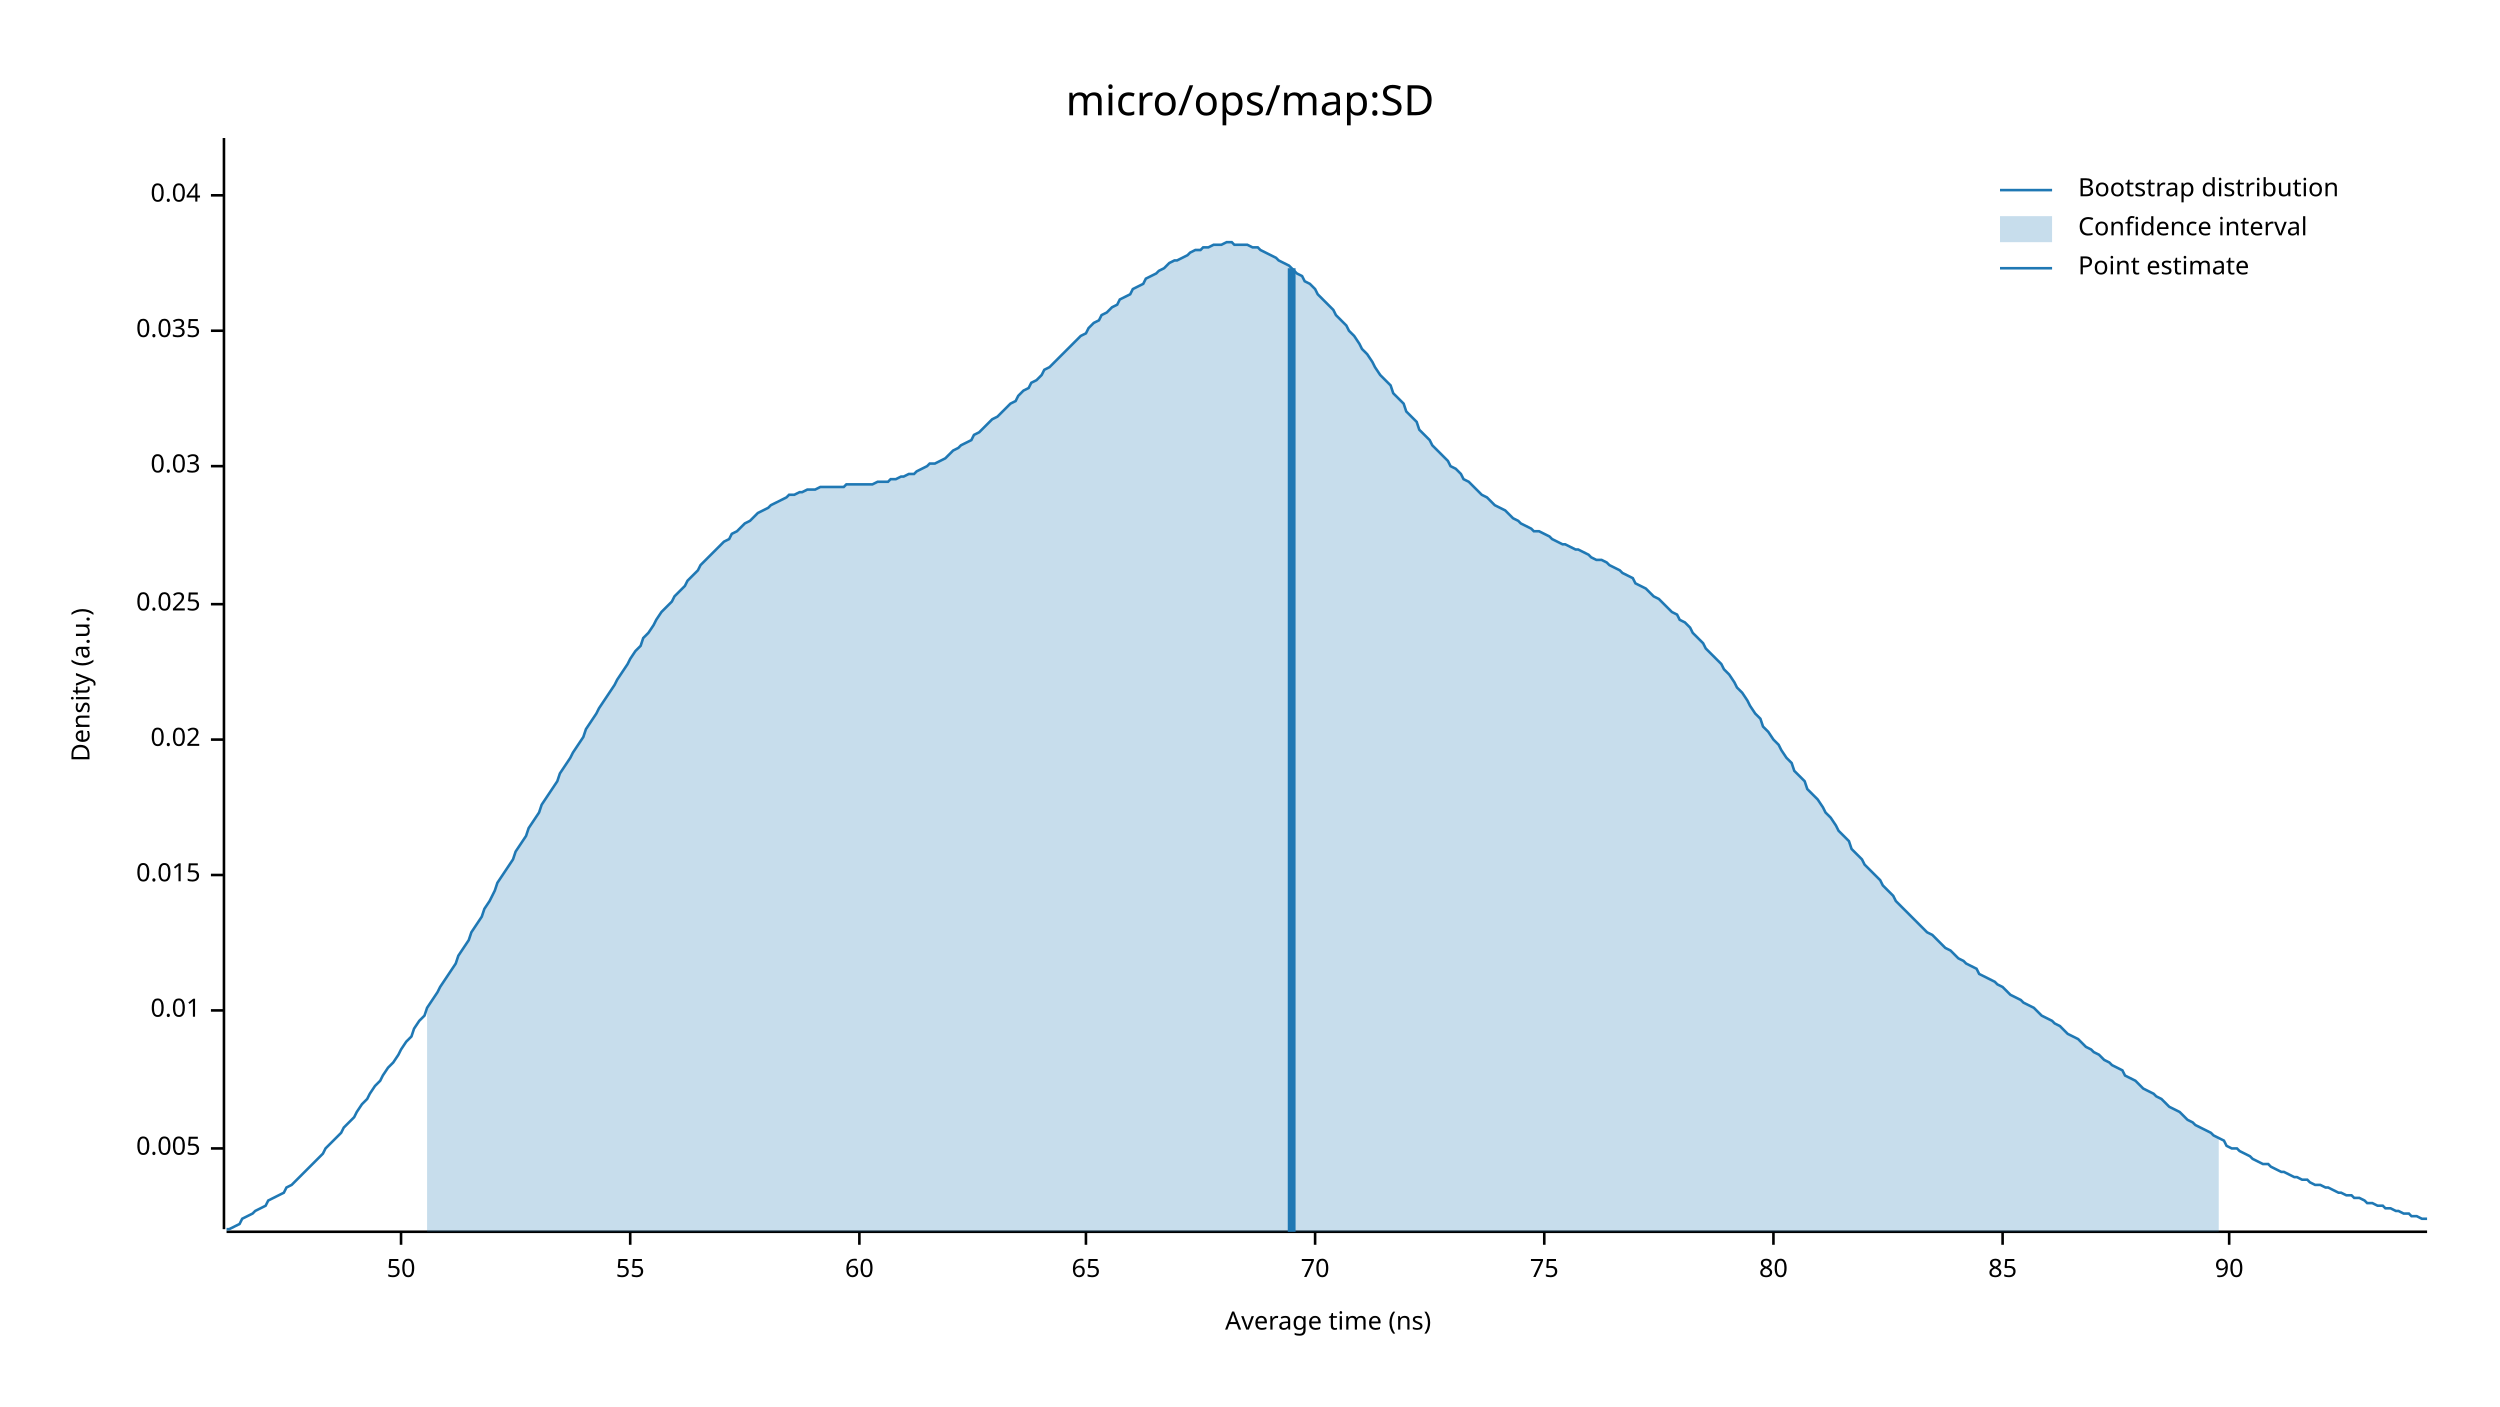
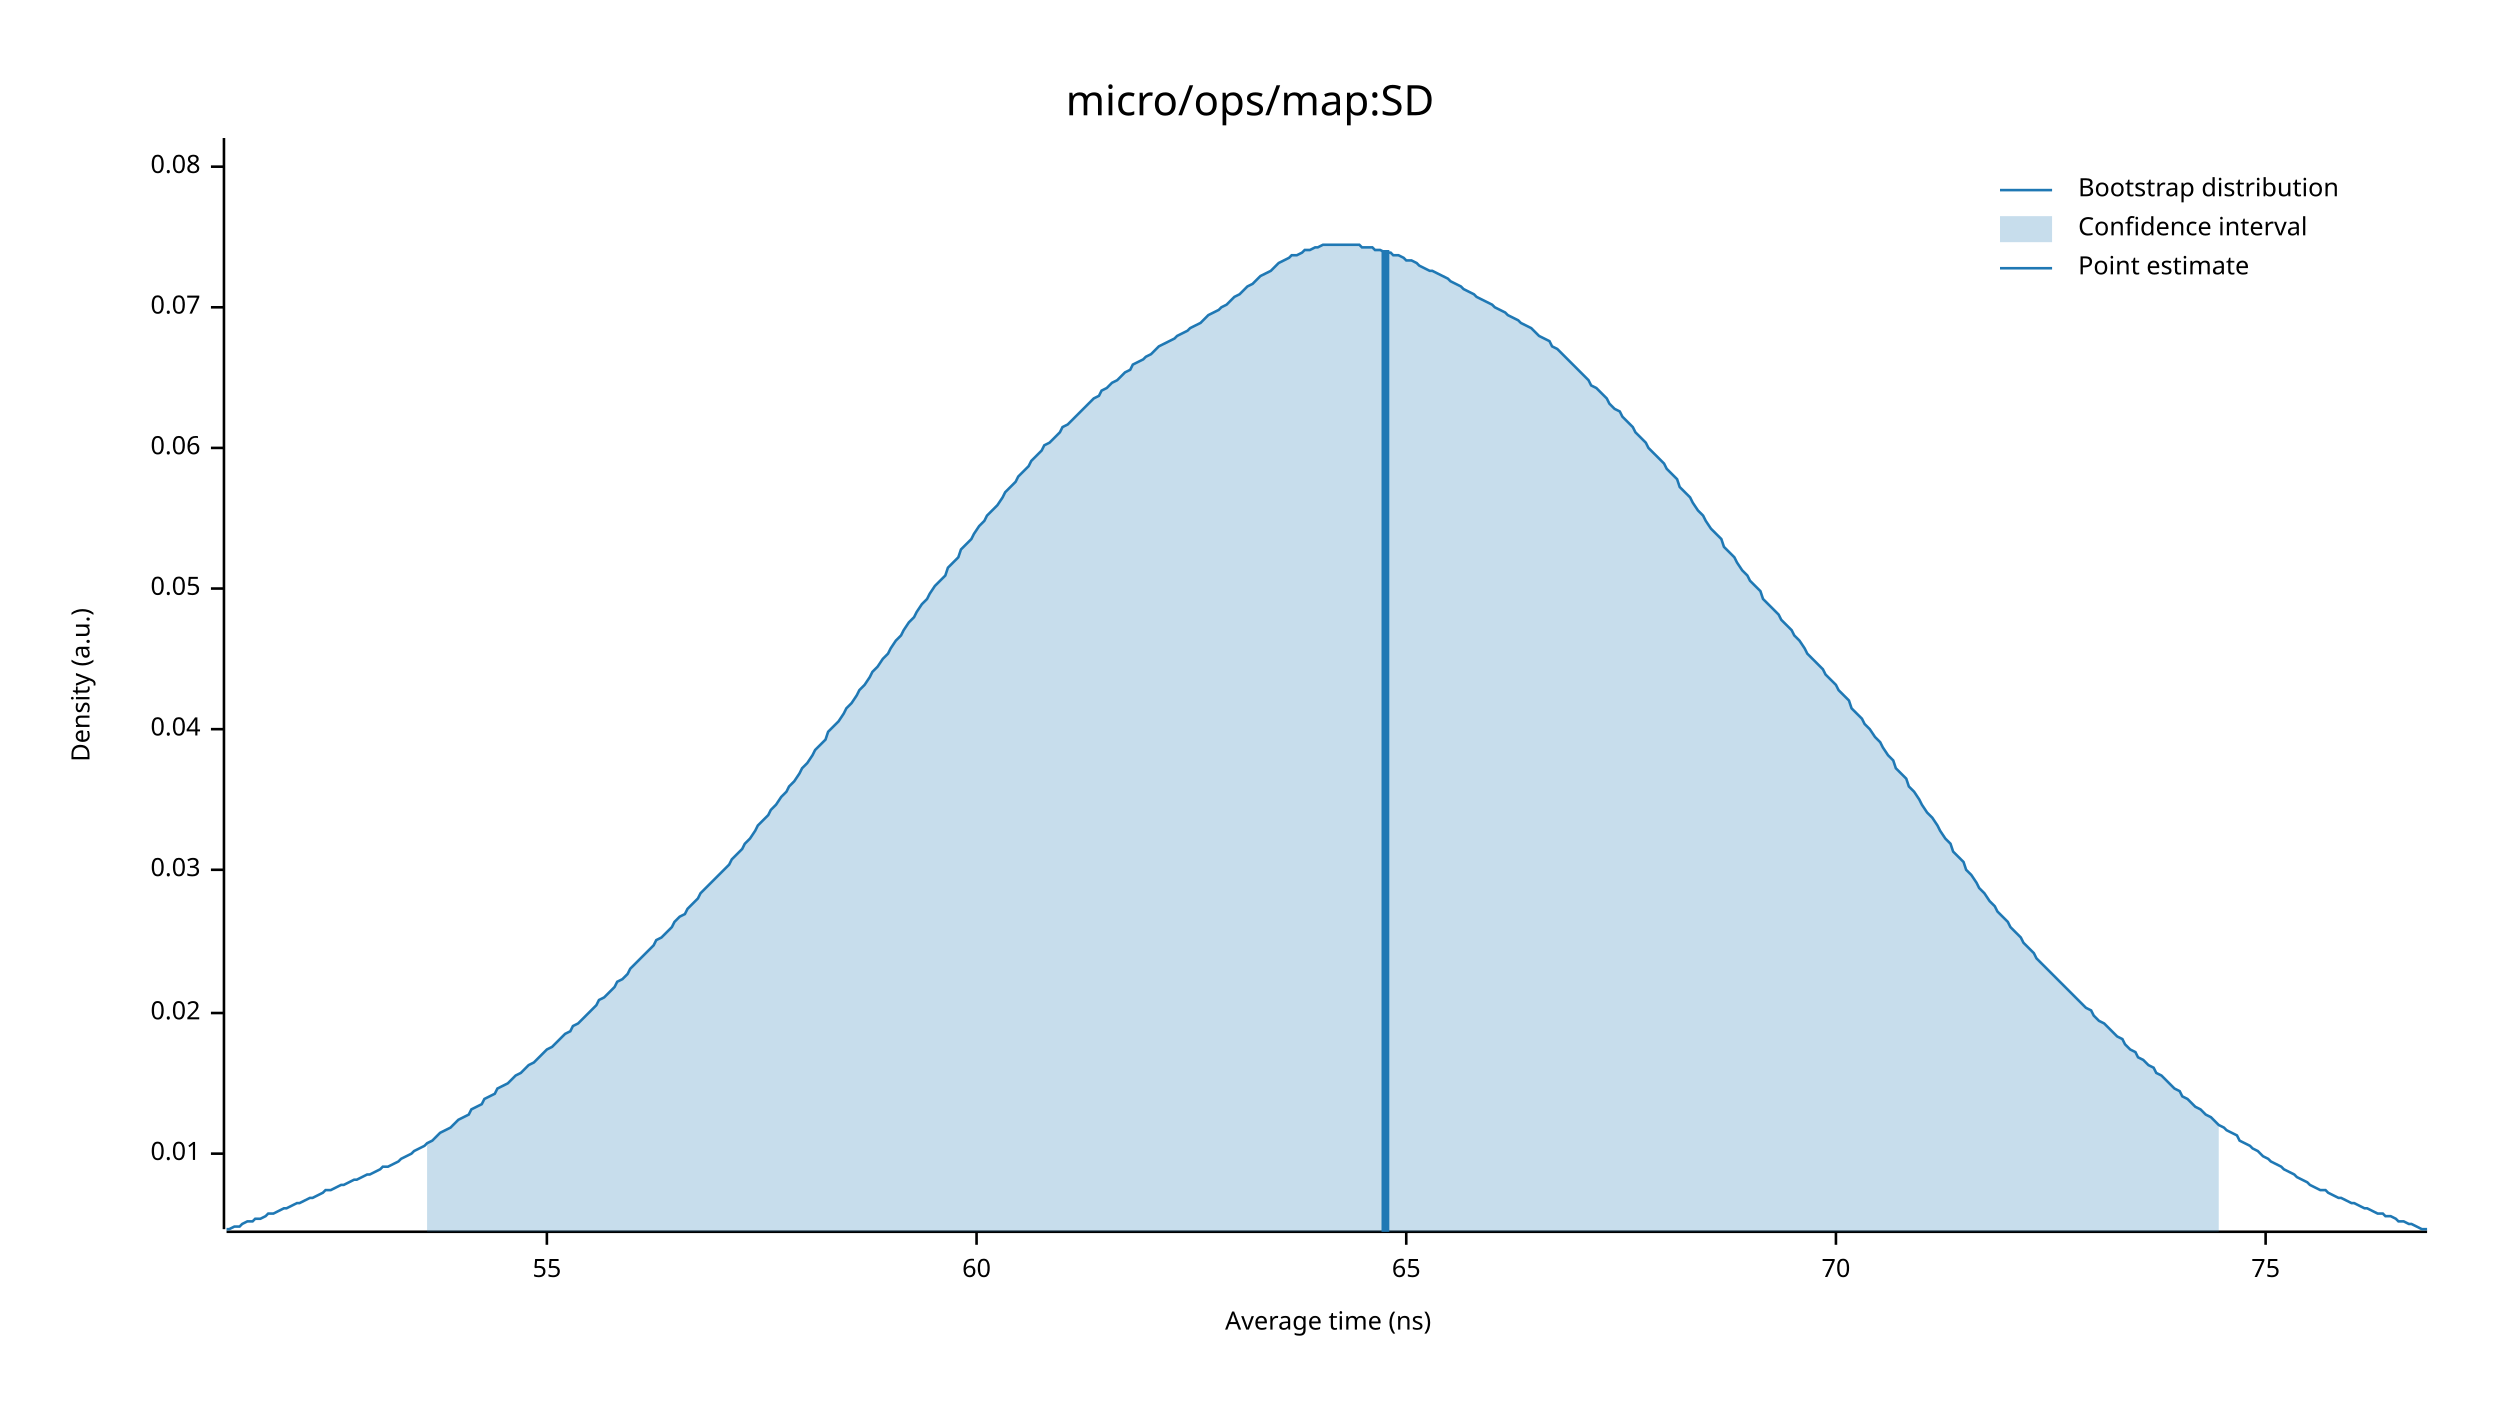
<svg xmlns="http://www.w3.org/2000/svg" width="960" height="540" viewBox="0 0 960 540">
  <text x="480" y="32" dy="0.76em" text-anchor="middle" font-family="sans-serif" font-size="16.129" opacity="1" fill="#000000">
micro/ops/map:SD
</text>
  <text x="27" y="263" dy="0.76em" text-anchor="middle" font-family="sans-serif" font-size="9.677" opacity="1" fill="#000000" transform="rotate(270, 27, 263)">
Density (a.u.)
</text>
  <text x="510" y="513" dy="-0.5ex" text-anchor="middle" font-family="sans-serif" font-size="9.677" opacity="1" fill="#000000">
Average time (ns)
</text>
  <polyline fill="none" opacity="1" stroke="#000000" stroke-width="1" points="86,53 86,472 " />
-   <text x="77" y="441" dy="0.5ex" text-anchor="end" font-family="sans-serif" font-size="9.677" opacity="1" fill="#000000">
- 0.005
- </text>
-   <polyline fill="none" opacity="1" stroke="#000000" stroke-width="1" points="81,441 86,441 " />
-   <text x="77" y="388" dy="0.5ex" text-anchor="end" font-family="sans-serif" font-size="9.677" opacity="1" fill="#000000">
+   <text x="77" y="443" dy="0.5ex" text-anchor="end" font-family="sans-serif" font-size="9.677" opacity="1" fill="#000000">
0.01
</text>
-   <polyline fill="none" opacity="1" stroke="#000000" stroke-width="1" points="81,388 86,388 " />
-   <text x="77" y="336" dy="0.5ex" text-anchor="end" font-family="sans-serif" font-size="9.677" opacity="1" fill="#000000">
- 0.015
- </text>
-   <polyline fill="none" opacity="1" stroke="#000000" stroke-width="1" points="81,336 86,336 " />
-   <text x="77" y="284" dy="0.5ex" text-anchor="end" font-family="sans-serif" font-size="9.677" opacity="1" fill="#000000">
+   <polyline fill="none" opacity="1" stroke="#000000" stroke-width="1" points="81,443 86,443 " />
+   <text x="77" y="389" dy="0.5ex" text-anchor="end" font-family="sans-serif" font-size="9.677" opacity="1" fill="#000000">
0.02
</text>
-   <polyline fill="none" opacity="1" stroke="#000000" stroke-width="1" points="81,284 86,284 " />
-   <text x="77" y="232" dy="0.5ex" text-anchor="end" font-family="sans-serif" font-size="9.677" opacity="1" fill="#000000">
- 0.025
- </text>
-   <polyline fill="none" opacity="1" stroke="#000000" stroke-width="1" points="81,232 86,232 " />
-   <text x="77" y="179" dy="0.5ex" text-anchor="end" font-family="sans-serif" font-size="9.677" opacity="1" fill="#000000">
+   <polyline fill="none" opacity="1" stroke="#000000" stroke-width="1" points="81,389 86,389 " />
+   <text x="77" y="334" dy="0.5ex" text-anchor="end" font-family="sans-serif" font-size="9.677" opacity="1" fill="#000000">
0.03
</text>
-   <polyline fill="none" opacity="1" stroke="#000000" stroke-width="1" points="81,179 86,179 " />
-   <text x="77" y="127" dy="0.5ex" text-anchor="end" font-family="sans-serif" font-size="9.677" opacity="1" fill="#000000">
- 0.035
- </text>
-   <polyline fill="none" opacity="1" stroke="#000000" stroke-width="1" points="81,127 86,127 " />
-   <text x="77" y="75" dy="0.5ex" text-anchor="end" font-family="sans-serif" font-size="9.677" opacity="1" fill="#000000">
+   <polyline fill="none" opacity="1" stroke="#000000" stroke-width="1" points="81,334 86,334 " />
+   <text x="77" y="280" dy="0.5ex" text-anchor="end" font-family="sans-serif" font-size="9.677" opacity="1" fill="#000000">
0.04
</text>
-   <polyline fill="none" opacity="1" stroke="#000000" stroke-width="1" points="81,75 86,75 " />
+   <polyline fill="none" opacity="1" stroke="#000000" stroke-width="1" points="81,280 86,280 " />
+   <text x="77" y="226" dy="0.5ex" text-anchor="end" font-family="sans-serif" font-size="9.677" opacity="1" fill="#000000">
+ 0.05
+ </text>
+   <polyline fill="none" opacity="1" stroke="#000000" stroke-width="1" points="81,226 86,226 " />
+   <text x="77" y="172" dy="0.5ex" text-anchor="end" font-family="sans-serif" font-size="9.677" opacity="1" fill="#000000">
+ 0.06
+ </text>
+   <polyline fill="none" opacity="1" stroke="#000000" stroke-width="1" points="81,172 86,172 " />
+   <text x="77" y="118" dy="0.5ex" text-anchor="end" font-family="sans-serif" font-size="9.677" opacity="1" fill="#000000">
+ 0.07
+ </text>
+   <polyline fill="none" opacity="1" stroke="#000000" stroke-width="1" points="81,118 86,118 " />
+   <text x="77" y="64" dy="0.5ex" text-anchor="end" font-family="sans-serif" font-size="9.677" opacity="1" fill="#000000">
+ 0.08
+ </text>
+   <polyline fill="none" opacity="1" stroke="#000000" stroke-width="1" points="81,64 86,64 " />
  <polyline fill="none" opacity="1" stroke="#000000" stroke-width="1" points="87,473 932,473 " />
-   <text x="154" y="483" dy="0.76em" text-anchor="middle" font-family="sans-serif" font-size="9.677" opacity="1" fill="#000000">
- 50
- </text>
-   <polyline fill="none" opacity="1" stroke="#000000" stroke-width="1" points="154,473 154,478 " />
-   <text x="242" y="483" dy="0.76em" text-anchor="middle" font-family="sans-serif" font-size="9.677" opacity="1" fill="#000000">
+   <text x="210" y="483" dy="0.76em" text-anchor="middle" font-family="sans-serif" font-size="9.677" opacity="1" fill="#000000">
55
</text>
-   <polyline fill="none" opacity="1" stroke="#000000" stroke-width="1" points="242,473 242,478 " />
-   <text x="330" y="483" dy="0.76em" text-anchor="middle" font-family="sans-serif" font-size="9.677" opacity="1" fill="#000000">
+   <polyline fill="none" opacity="1" stroke="#000000" stroke-width="1" points="210,473 210,478 " />
+   <text x="375" y="483" dy="0.76em" text-anchor="middle" font-family="sans-serif" font-size="9.677" opacity="1" fill="#000000">
60
</text>
-   <polyline fill="none" opacity="1" stroke="#000000" stroke-width="1" points="330,473 330,478 " />
-   <text x="417" y="483" dy="0.76em" text-anchor="middle" font-family="sans-serif" font-size="9.677" opacity="1" fill="#000000">
+   <polyline fill="none" opacity="1" stroke="#000000" stroke-width="1" points="375,473 375,478 " />
+   <text x="540" y="483" dy="0.76em" text-anchor="middle" font-family="sans-serif" font-size="9.677" opacity="1" fill="#000000">
65
</text>
-   <polyline fill="none" opacity="1" stroke="#000000" stroke-width="1" points="417,473 417,478 " />
-   <text x="505" y="483" dy="0.76em" text-anchor="middle" font-family="sans-serif" font-size="9.677" opacity="1" fill="#000000">
+   <polyline fill="none" opacity="1" stroke="#000000" stroke-width="1" points="540,473 540,478 " />
+   <text x="705" y="483" dy="0.76em" text-anchor="middle" font-family="sans-serif" font-size="9.677" opacity="1" fill="#000000">
70
</text>
-   <polyline fill="none" opacity="1" stroke="#000000" stroke-width="1" points="505,473 505,478 " />
-   <text x="593" y="483" dy="0.76em" text-anchor="middle" font-family="sans-serif" font-size="9.677" opacity="1" fill="#000000">
+   <polyline fill="none" opacity="1" stroke="#000000" stroke-width="1" points="705,473 705,478 " />
+   <text x="870" y="483" dy="0.76em" text-anchor="middle" font-family="sans-serif" font-size="9.677" opacity="1" fill="#000000">
75
</text>
-   <polyline fill="none" opacity="1" stroke="#000000" stroke-width="1" points="593,473 593,478 " />
-   <text x="681" y="483" dy="0.76em" text-anchor="middle" font-family="sans-serif" font-size="9.677" opacity="1" fill="#000000">
- 80
- </text>
-   <polyline fill="none" opacity="1" stroke="#000000" stroke-width="1" points="681,473 681,478 " />
-   <text x="769" y="483" dy="0.76em" text-anchor="middle" font-family="sans-serif" font-size="9.677" opacity="1" fill="#000000">
- 85
- </text>
-   <polyline fill="none" opacity="1" stroke="#000000" stroke-width="1" points="769,473 769,478 " />
-   <text x="856" y="483" dy="0.76em" text-anchor="middle" font-family="sans-serif" font-size="9.677" opacity="1" fill="#000000">
- 90
- </text>
-   <polyline fill="none" opacity="1" stroke="#000000" stroke-width="1" points="856,473 856,478 " />
-   <polyline fill="none" opacity="1" stroke="#1F78B4" stroke-width="1" points="87,472 88,472 90,471 92,470 93,468 95,467 97,466 98,465 100,464 102,463 103,461 105,460 107,459 109,458 110,456 112,455 114,453 115,452 117,450 119,448 120,447 122,445 124,443 125,441 127,439 129,437 131,435 132,433 134,431 136,429 137,427 139,424 141,422 142,420 144,417 146,415 147,413 149,410 151,408 153,405 154,403 156,400 158,398 159,395 161,392 163,390 164,387 166,384 168,381 169,379 171,376 173,373 175,370 176,367 178,364 180,361 181,358 183,355 185,352 186,349 188,346 190,342 191,339 193,336 195,333 197,330 198,327 200,324 202,321 203,318 205,315 207,312 208,309 210,306 212,303 214,300 215,297 217,294 219,291 220,289 222,286 224,283 225,280 227,277 229,274 230,272 232,269 234,266 236,263 237,261 239,258 241,255 242,253 244,250 246,248 247,245 249,243 251,240 252,238 254,235 256,233 258,231 259,229 261,227 263,225 264,223 266,221 268,219 269,217 271,215 273,213 274,212 276,210 278,208 280,207 281,205 283,204 285,202 286,201 288,200 290,198 291,197 293,196 295,195 296,194 298,193 300,192 302,191 303,190 305,190 307,189 308,189 310,188 312,188 313,188 315,187 317,187 318,187 320,187 322,187 324,187 325,186 327,186 329,186 330,186 332,186 334,186 335,186 337,185 339,185 341,185 342,184 344,184 346,183 347,183 349,182 351,182 352,181 354,180 356,179 357,178 359,178 361,177 363,176 364,175 366,173 368,172 369,171 371,170 373,169 374,167 376,166 378,164 379,163 381,161 383,160 385,158 386,157 388,155 390,154 391,152 393,150 395,149 396,147 398,146 400,144 401,142 403,141 405,139 407,137 408,136 410,134 412,132 413,131 415,129 417,128 418,126 420,124 422,123 423,121 425,120 427,118 429,117 430,115 432,114 434,113 435,111 437,110 439,109 440,107 442,106 444,105 445,104 447,103 449,101 451,100 452,100 454,99 456,98 457,97 459,96 461,96 462,95 464,95 466,94 468,94 469,94 471,93 473,93 474,94 476,94 478,94 479,94 481,95 483,95 484,96 486,97 488,98 490,99 491,100 493,101 495,102 496,103 498,105 500,106 501,108 503,109 505,111 506,113 508,115 510,117 512,119 513,121 515,123 517,125 518,127 520,129 522,132 523,134 525,136 527,139 528,141 530,144 532,146 534,148 535,151 537,153 539,155 540,158 542,160 544,162 545,165 547,167 549,169 550,171 552,173 554,175 556,177 557,179 559,180 561,182 562,184 564,185 566,187 567,188 569,190 571,191 573,193 574,194 576,195 578,196 579,197 581,199 583,200 584,201 586,202 588,203 589,204 591,204 593,205 595,206 596,207 598,208 600,209 601,209 603,210 605,211 606,211 608,212 610,213 611,214 613,215 615,215 617,216 618,217 620,218 622,219 623,220 625,221 627,222 628,224 630,225 632,226 633,227 635,229 637,230 639,232 640,233 642,235 644,236 645,238 647,239 649,241 650,243 652,245 654,247 655,249 657,251 659,253 661,255 662,257 664,259 666,262 667,264 669,266 671,269 672,271 674,274 676,276 677,279 679,281 681,284 683,286 684,288 686,291 688,293 689,296 691,298 693,300 694,303 696,305 698,307 700,310 701,312 703,314 705,317 706,319 708,321 710,323 711,326 713,328 715,330 716,332 718,334 720,336 722,338 723,340 725,342 727,344 728,346 730,348 732,350 733,351 735,353 737,355 738,356 740,358 742,359 744,361 745,362 747,364 749,365 750,366 752,368 754,369 755,370 757,371 759,372 760,374 762,375 764,376 766,377 767,378 769,379 771,381 772,382 774,383 776,384 777,385 779,386 781,387 782,388 784,390 786,391 788,392 789,393 791,394 793,396 794,397 796,398 798,399 799,400 801,402 803,403 804,404 806,405 808,407 810,408 811,409 813,410 815,411 816,413 818,414 820,415 821,416 823,418 825,419 827,420 828,421 830,422 832,424 833,425 835,426 837,427 838,428 840,430 842,431 843,432 845,433 847,434 849,435 850,436 852,437 854,438 855,440 857,441 859,441 860,442 862,443 864,444 865,445 867,446 869,447 871,447 872,448 874,449 876,450 877,450 879,451 881,452 882,452 884,453 886,453 887,454 889,455 891,455 893,456 894,456 896,457 898,458 899,458 901,459 903,459 904,460 906,460 908,461 909,462 911,462 913,463 915,463 916,464 918,464 920,465 921,465 923,466 925,466 926,467 928,467 930,468 932,468 " />
-   <polygon opacity="0.25" fill="#1F78B4" points="164,387 166,384 168,381 169,379 171,376 173,373 175,370 176,367 178,364 180,361 181,358 183,355 185,352 186,349 188,346 190,342 191,339 193,336 195,333 197,330 198,327 200,324 202,321 203,318 205,315 207,312 208,309 210,306 212,303 214,300 215,297 217,294 219,291 220,289 222,286 224,283 225,280 227,277 229,274 230,272 232,269 234,266 236,263 237,261 239,258 241,255 242,253 244,250 246,248 247,245 249,243 251,240 252,238 254,235 256,233 258,231 259,229 261,227 263,225 264,223 266,221 268,219 269,217 271,215 273,213 274,212 276,210 278,208 280,207 281,205 283,204 285,202 286,201 288,200 290,198 291,197 293,196 295,195 296,194 298,193 300,192 302,191 303,190 305,190 307,189 308,189 310,188 312,188 313,188 315,187 317,187 318,187 320,187 322,187 324,187 325,186 327,186 329,186 330,186 332,186 334,186 335,186 337,185 339,185 341,185 342,184 344,184 346,183 347,183 349,182 351,182 352,181 354,180 356,179 357,178 359,178 361,177 363,176 364,175 366,173 368,172 369,171 371,170 373,169 374,167 376,166 378,164 379,163 381,161 383,160 385,158 386,157 388,155 390,154 391,152 393,150 395,149 396,147 398,146 400,144 401,142 403,141 405,139 407,137 408,136 410,134 412,132 413,131 415,129 417,128 418,126 420,124 422,123 423,121 425,120 427,118 429,117 430,115 432,114 434,113 435,111 437,110 439,109 440,107 442,106 444,105 445,104 447,103 449,101 451,100 452,100 454,99 456,98 457,97 459,96 461,96 462,95 464,95 466,94 468,94 469,94 471,93 473,93 474,94 476,94 478,94 479,94 481,95 483,95 484,96 486,97 488,98 490,99 491,100 493,101 495,102 496,103 498,105 500,106 501,108 503,109 505,111 506,113 508,115 510,117 512,119 513,121 515,123 517,125 518,127 520,129 522,132 523,134 525,136 527,139 528,141 530,144 532,146 534,148 535,151 537,153 539,155 540,158 542,160 544,162 545,165 547,167 549,169 550,171 552,173 554,175 556,177 557,179 559,180 561,182 562,184 564,185 566,187 567,188 569,190 571,191 573,193 574,194 576,195 578,196 579,197 581,199 583,200 584,201 586,202 588,203 589,204 591,204 593,205 595,206 596,207 598,208 600,209 601,209 603,210 605,211 606,211 608,212 610,213 611,214 613,215 615,215 617,216 618,217 620,218 622,219 623,220 625,221 627,222 628,224 630,225 632,226 633,227 635,229 637,230 639,232 640,233 642,235 644,236 645,238 647,239 649,241 650,243 652,245 654,247 655,249 657,251 659,253 661,255 662,257 664,259 666,262 667,264 669,266 671,269 672,271 674,274 676,276 677,279 679,281 681,284 683,286 684,288 686,291 688,293 689,296 691,298 693,300 694,303 696,305 698,307 700,310 701,312 703,314 705,317 706,319 708,321 710,323 711,326 713,328 715,330 716,332 718,334 720,336 722,338 723,340 725,342 727,344 728,346 730,348 732,350 733,351 735,353 737,355 738,356 740,358 742,359 744,361 745,362 747,364 749,365 750,366 752,368 754,369 755,370 757,371 759,372 760,374 762,375 764,376 766,377 767,378 769,379 771,381 772,382 774,383 776,384 777,385 779,386 781,387 782,388 784,390 786,391 788,392 789,393 791,394 793,396 794,397 796,398 798,399 799,400 801,402 803,403 804,404 806,405 808,407 810,408 811,409 813,410 815,411 816,413 818,414 820,415 821,416 823,418 825,419 827,420 828,421 830,422 832,424 833,425 835,426 837,427 838,428 840,430 842,431 843,432 845,433 847,434 849,435 850,436 852,437 852,473 164,473 " />
-   <polyline fill="none" opacity="1" stroke="#1F78B4" stroke-width="3" points="496,473 496,103 " />
+   <polyline fill="none" opacity="1" stroke="#000000" stroke-width="1" points="870,473 870,478 " />
+   <polyline fill="none" opacity="1" stroke="#1F78B4" stroke-width="1" points="87,472 88,472 90,471 92,471 93,470 95,469 97,469 98,468 100,468 102,467 103,466 105,466 107,465 109,464 110,464 112,463 114,462 115,462 117,461 119,460 120,460 122,459 124,458 125,457 127,457 129,456 131,455 132,455 134,454 136,453 137,453 139,452 141,451 142,451 144,450 146,449 147,448 149,448 151,447 153,446 154,445 156,444 158,443 159,442 161,441 163,440 164,439 166,438 168,436 169,435 171,434 173,433 175,431 176,430 178,429 180,428 181,426 183,425 185,424 186,422 188,421 190,420 191,418 193,417 195,416 197,414 198,413 200,412 202,410 203,409 205,408 207,406 208,405 210,403 212,402 214,400 215,399 217,397 219,396 220,394 222,393 224,391 225,390 227,388 229,386 230,384 232,383 234,381 236,379 237,377 239,376 241,374 242,372 244,370 246,368 247,367 249,365 251,363 252,361 254,360 256,358 258,356 259,354 261,352 263,351 264,349 266,347 268,345 269,343 271,341 273,339 274,338 276,336 278,334 280,332 281,330 283,328 285,326 286,324 288,322 290,319 291,317 293,315 295,313 296,311 298,309 300,306 302,304 303,302 305,300 307,297 308,295 310,293 312,290 313,288 315,286 317,284 318,281 320,279 322,277 324,274 325,272 327,270 329,267 330,265 332,263 334,260 335,258 337,256 339,253 341,251 342,249 344,246 346,244 347,242 349,239 351,237 352,235 354,232 356,230 357,228 359,225 361,223 363,221 364,218 366,216 368,214 369,211 371,209 373,207 374,205 376,202 378,200 379,198 381,196 383,194 385,191 386,189 388,187 390,185 391,183 393,181 395,179 396,177 398,175 400,173 401,171 403,170 405,168 407,166 408,164 410,163 412,161 413,160 415,158 417,156 418,155 420,153 422,152 423,150 425,149 427,147 429,146 430,145 432,143 434,142 435,140 437,139 439,138 440,137 442,136 444,134 445,133 447,132 449,131 451,130 452,129 454,128 456,127 457,126 459,125 461,124 462,123 464,121 466,120 468,119 469,118 471,117 473,115 474,114 476,113 478,111 479,110 481,109 483,107 484,106 486,105 488,104 490,102 491,101 493,100 495,99 496,98 498,98 500,97 501,96 503,96 505,95 506,95 508,94 510,94 512,94 513,94 515,94 517,94 518,94 520,94 522,94 523,95 525,95 527,95 528,96 530,96 532,97 534,97 535,98 537,98 539,99 540,100 542,100 544,101 545,102 547,103 549,104 550,104 552,105 554,106 556,107 557,108 559,109 561,110 562,111 564,112 566,113 567,114 569,115 571,116 573,117 574,118 576,119 578,120 579,121 581,122 583,123 584,124 586,125 588,126 589,127 591,129 593,130 595,131 596,133 598,134 600,136 601,137 603,139 605,141 606,142 608,144 610,146 611,148 613,149 615,151 617,153 618,155 620,157 622,158 623,160 625,162 627,164 628,166 630,168 632,170 633,172 635,174 637,176 639,178 640,180 642,182 644,184 645,187 647,189 649,191 650,193 652,196 654,198 655,200 657,203 659,205 661,207 662,210 664,212 666,214 667,216 669,219 671,221 672,223 674,225 676,227 677,230 679,232 681,234 683,236 684,238 686,240 688,242 689,244 691,246 693,249 694,251 696,253 698,255 700,257 701,259 703,261 705,263 706,265 708,267 710,269 711,272 713,274 715,276 716,278 718,280 720,283 722,285 723,287 725,290 727,292 728,295 730,297 732,299 733,302 735,304 737,307 738,309 740,312 742,314 744,317 745,319 747,322 749,324 750,327 752,329 754,331 755,334 757,336 759,339 760,341 762,343 764,346 766,348 767,350 769,352 771,354 772,356 774,358 776,360 777,362 779,364 781,366 782,368 784,370 786,372 788,374 789,375 791,377 793,379 794,380 796,382 798,384 799,385 801,387 803,388 804,390 806,392 808,393 810,395 811,396 813,398 815,399 816,401 818,403 820,404 821,406 823,407 825,409 827,410 828,412 830,413 832,415 833,416 835,418 837,419 838,421 840,422 842,424 843,425 845,426 847,428 849,429 850,430 852,432 854,433 855,434 857,435 859,436 860,438 862,439 864,440 865,441 867,442 869,444 871,445 872,446 874,447 876,448 877,449 879,450 881,451 882,452 884,453 886,454 887,455 889,456 891,457 893,457 894,458 896,459 898,460 899,460 901,461 903,462 904,462 906,463 908,464 909,464 911,465 913,466 915,466 916,467 918,467 920,468 921,469 923,469 925,470 926,470 928,471 930,472 932,472 " />
+   <polygon opacity="0.25" fill="#1F78B4" points="164,439 166,438 168,436 169,435 171,434 173,433 175,431 176,430 178,429 180,428 181,426 183,425 185,424 186,422 188,421 190,420 191,418 193,417 195,416 197,414 198,413 200,412 202,410 203,409 205,408 207,406 208,405 210,403 212,402 214,400 215,399 217,397 219,396 220,394 222,393 224,391 225,390 227,388 229,386 230,384 232,383 234,381 236,379 237,377 239,376 241,374 242,372 244,370 246,368 247,367 249,365 251,363 252,361 254,360 256,358 258,356 259,354 261,352 263,351 264,349 266,347 268,345 269,343 271,341 273,339 274,338 276,336 278,334 280,332 281,330 283,328 285,326 286,324 288,322 290,319 291,317 293,315 295,313 296,311 298,309 300,306 302,304 303,302 305,300 307,297 308,295 310,293 312,290 313,288 315,286 317,284 318,281 320,279 322,277 324,274 325,272 327,270 329,267 330,265 332,263 334,260 335,258 337,256 339,253 341,251 342,249 344,246 346,244 347,242 349,239 351,237 352,235 354,232 356,230 357,228 359,225 361,223 363,221 364,218 366,216 368,214 369,211 371,209 373,207 374,205 376,202 378,200 379,198 381,196 383,194 385,191 386,189 388,187 390,185 391,183 393,181 395,179 396,177 398,175 400,173 401,171 403,170 405,168 407,166 408,164 410,163 412,161 413,160 415,158 417,156 418,155 420,153 422,152 423,150 425,149 427,147 429,146 430,145 432,143 434,142 435,140 437,139 439,138 440,137 442,136 444,134 445,133 447,132 449,131 451,130 452,129 454,128 456,127 457,126 459,125 461,124 462,123 464,121 466,120 468,119 469,118 471,117 473,115 474,114 476,113 478,111 479,110 481,109 483,107 484,106 486,105 488,104 490,102 491,101 493,100 495,99 496,98 498,98 500,97 501,96 503,96 505,95 506,95 508,94 510,94 512,94 513,94 515,94 517,94 518,94 520,94 522,94 523,95 525,95 527,95 528,96 530,96 532,97 534,97 535,98 537,98 539,99 540,100 542,100 544,101 545,102 547,103 549,104 550,104 552,105 554,106 556,107 557,108 559,109 561,110 562,111 564,112 566,113 567,114 569,115 571,116 573,117 574,118 576,119 578,120 579,121 581,122 583,123 584,124 586,125 588,126 589,127 591,129 593,130 595,131 596,133 598,134 600,136 601,137 603,139 605,141 606,142 608,144 610,146 611,148 613,149 615,151 617,153 618,155 620,157 622,158 623,160 625,162 627,164 628,166 630,168 632,170 633,172 635,174 637,176 639,178 640,180 642,182 644,184 645,187 647,189 649,191 650,193 652,196 654,198 655,200 657,203 659,205 661,207 662,210 664,212 666,214 667,216 669,219 671,221 672,223 674,225 676,227 677,230 679,232 681,234 683,236 684,238 686,240 688,242 689,244 691,246 693,249 694,251 696,253 698,255 700,257 701,259 703,261 705,263 706,265 708,267 710,269 711,272 713,274 715,276 716,278 718,280 720,283 722,285 723,287 725,290 727,292 728,295 730,297 732,299 733,302 735,304 737,307 738,309 740,312 742,314 744,317 745,319 747,322 749,324 750,327 752,329 754,331 755,334 757,336 759,339 760,341 762,343 764,346 766,348 767,350 769,352 771,354 772,356 774,358 776,360 777,362 779,364 781,366 782,368 784,370 786,372 788,374 789,375 791,377 793,379 794,380 796,382 798,384 799,385 801,387 803,388 804,390 806,392 808,393 810,395 811,396 813,398 815,399 816,401 818,403 820,404 821,406 823,407 825,409 827,410 828,412 830,413 832,415 833,416 835,418 837,419 838,421 840,422 842,424 843,425 845,426 847,428 849,429 850,430 852,432 852,473 164,473 " />
+   <polyline fill="none" opacity="1" stroke="#1F78B4" stroke-width="3" points="532,473 532,96 " />
  <text x="798" y="68" dy="0.76em" text-anchor="start" font-family="sans-serif" font-size="9.677" opacity="1" fill="#000000">
Bootstrap distribution
</text>
  <text x="798" y="83" dy="0.76em" text-anchor="start" font-family="sans-serif" font-size="9.677" opacity="1" fill="#000000">
Confidence interval
</text>
  <text x="798" y="98" dy="0.76em" text-anchor="start" font-family="sans-serif" font-size="9.677" opacity="1" fill="#000000">
Point estimate
</text>
  <polyline fill="none" opacity="1" stroke="#1F78B4" stroke-width="1" points="768,73 788,73 " />
  <rect x="768" y="83" width="20" height="10" opacity="0.25" fill="#1F78B4" stroke="none" />
  <polyline fill="none" opacity="1" stroke="#1F78B4" stroke-width="1" points="768,103 788,103 " />
</svg>
